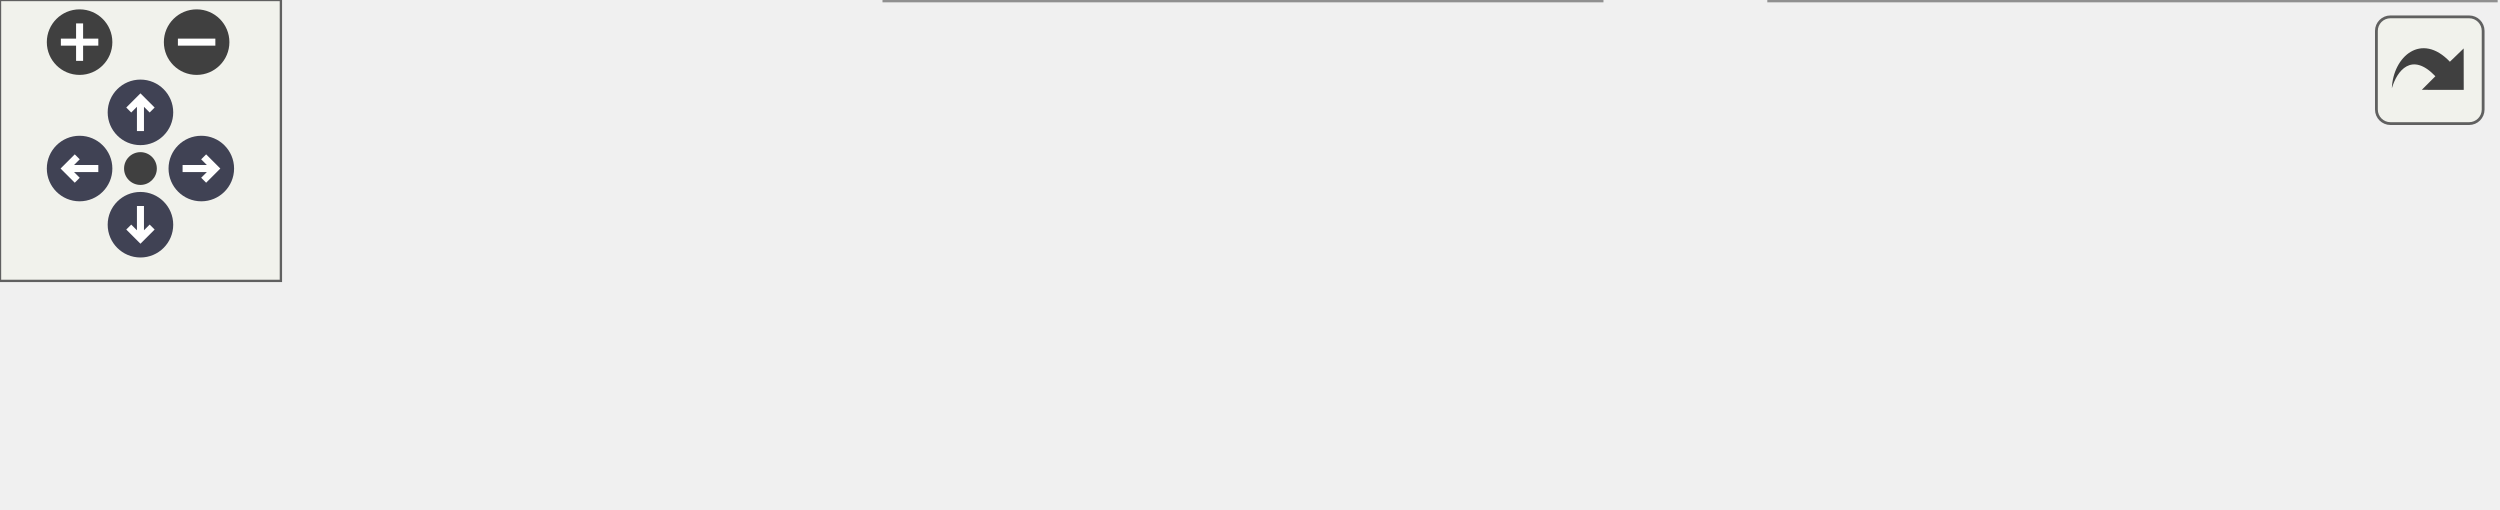
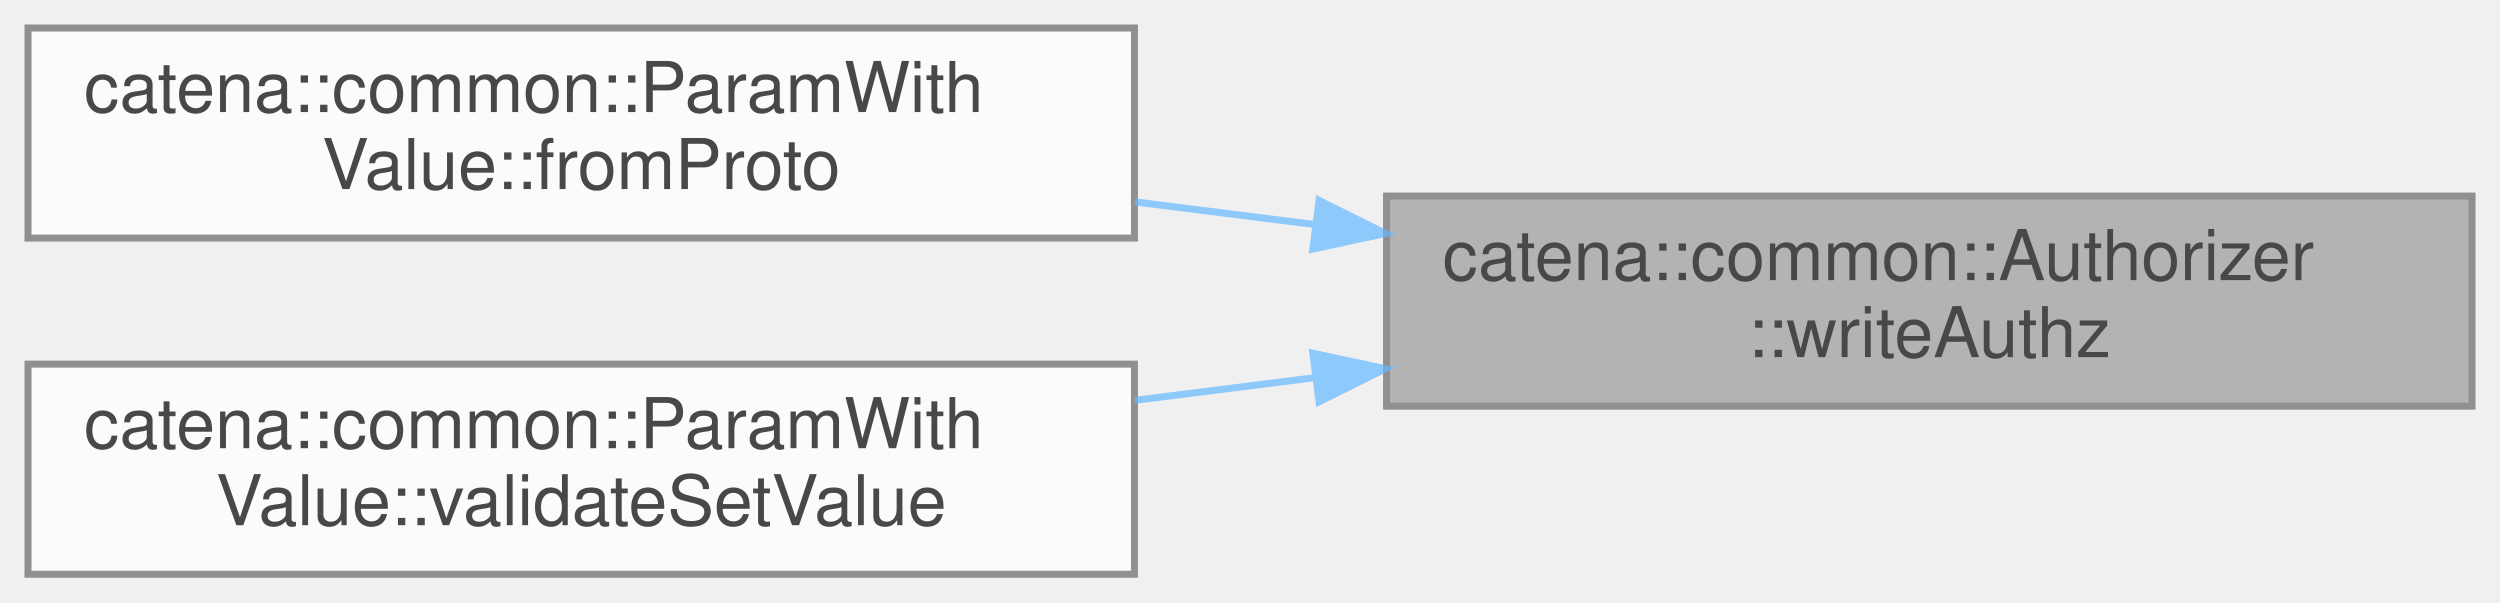
- <svg xmlns="http://www.w3.org/2000/svg" xmlns:xlink="http://www.w3.org/1999/xlink" id="main" version="1.1" xml:space="preserve">
-   <style type="text/css">
+ <svg xmlns="http://www.w3.org/2000/svg" xmlns:xlink="http://www.w3.org/1999/xlink" width="357pt" height="86pt" viewBox="0.00 0.00 357.00 86.00">
+   <svg id="main" version="1.1" xml:space="preserve">
+     <style type="text/css">
.node, .edge {opacity: 0.7;}
.node.selected, .edge.selected {opacity: 1;}
.edge:hover path { stroke: red; }
.edge:hover polygon { stroke: red; fill: red; }
</style>
-   <defs>
-     <circle id="rim" cx="0" cy="0" r="7" />
-     <circle id="rim2" cx="0" cy="0" r="3.5" />
-     <g id="zoomPlus">
-       <use xlink:href="#rim" fill="#404040">
-         <set attributeName="fill" to="#808080" begin="zoomplus.mouseover" end="zoomplus.mouseout" />
-       </use>
-       <path d="M-4,0h8M0,-4v8" fill="none" stroke="white" stroke-width="1.5" pointer-events="none" />
-     </g>
-     <g id="zoomMin">
-       <use xlink:href="#rim" fill="#404040">
-         <set attributeName="fill" to="#808080" begin="zoomminus.mouseover" end="zoomminus.mouseout" />
-       </use>
-       <path d="M-4,0h8" fill="none" stroke="white" stroke-width="1.5" pointer-events="none" />
-     </g>
-     <g id="arrowUp" transform="translate(30 24)">
-       <use xlink:href="#rim" />
-       <path pointer-events="none" fill="none" stroke="white" stroke-width="1.5" d="M0,-3.0v7 M-2.5,-0.5L0,-3.0L2.5,-0.5" />
-     </g>
-     <g id="arrowRight" transform="rotate(90) translate(36 -43)">
-       <use xlink:href="#rim" />
-       <path pointer-events="none" fill="none" stroke="white" stroke-width="1.5" d="M0,-3.0v7 M-2.5,-0.5L0,-3.0L2.5,-0.5" />
-     </g>
-     <g id="arrowDown" transform="rotate(180) translate(-30 -48)">
-       <use xlink:href="#rim" />
-       <path pointer-events="none" fill="none" stroke="white" stroke-width="1.5" d="M0,-3.0v7 M-2.5,-0.5L0,-3.0L2.5,-0.5" />
-     </g>
-     <g id="arrowLeft" transform="rotate(270) translate(-36 17)">
-       <use xlink:href="#rim" />
-       <path pointer-events="none" fill="none" stroke="white" stroke-width="1.5" d="M0,-3.0v7 M-2.5,-0.5L0,-3.0L2.5,-0.5" />
-     </g>
-     <g id="resetDef">
-       <use xlink:href="#rim2" fill="#404040">
-         <set attributeName="fill" to="#808080" begin="reset.mouseover" end="reset.mouseout" />
-       </use>
-     </g>
-   </defs>
-   <svg id="graph" class="graph">
-     <g id="viewport">
-       <g id="Node000001" class="node">
-         <g id="a_Node000001">
-           <a xlink:title="Check if the client has write authorization.">
-             <polygon fill="#999999" stroke="#666666" points="533,-30 378,-30 378,0 533,0 533,-30" />
-             <text text-anchor="start" x="386" y="-18" font-family="Helvetica,sans-Serif" font-size="10.00">catena::common::Authorizer</text>
-             <text text-anchor="middle" x="455.5" y="-7" font-family="Helvetica,sans-Serif" font-size="10.00">::writeAuthz</text>
-           </a>
+     <svg id="graph" class="graph">
+       <g id="graph0" class="graph" transform="scale(1 1) rotate(0) translate(4 82)">
+         <g id="Node000001" class="node">
+           <g id="a_Node000001">
+             <a xlink:title="Check if the client has write authorization.">
+               <polygon fill="#999999" stroke="#666666" points="349,-54 194,-54 194,-24 349,-24 349,-54" />
+               <text text-anchor="start" x="202" y="-42" font-family="Helvetica,sans-Serif" font-size="10.00">catena::common::Authorizer</text>
+               <text text-anchor="middle" x="271.5" y="-31" font-family="Helvetica,sans-Serif" font-size="10.00">::writeAuthz</text>
+             </a>
+           </g>
+         </g>
+         <g id="Node000002" class="node">
+           <g id="a_Node000002">
+             <a xlink:href="classcatena_1_1common_1_1ParamWithValue.html#a6027ca23cb1897c44d933a9f3a4dd29d" target="_top" xlink:title="deserialize the parameter value from protobuf if authorized">
+               <polygon fill="white" stroke="#666666" points="158,-78 0,-78 0,-48 158,-48 158,-78" />
+               <text text-anchor="start" x="8" y="-66" font-family="Helvetica,sans-Serif" font-size="10.00">catena::common::ParamWith</text>
+               <text text-anchor="middle" x="79" y="-55" font-family="Helvetica,sans-Serif" font-size="10.00">Value::fromProto</text>
+             </a>
+           </g>
+         </g>
+         <g id="edge1_Node000001_Node000002" class="edge">
+           <g id="a_edge1_Node000001_Node000002">
+             <a xlink:title=" ">
+               <path fill="none" stroke="#63b8ff" d="M183.82,-49.92C175.23,-51 166.55,-52.1 158.06,-53.17" />
+               <polygon fill="#63b8ff" stroke="#63b8ff" points="184.36,-53.38 193.84,-48.66 183.48,-46.44 184.36,-53.38" />
+             </a>
+           </g>
+         </g>
+         <g id="Node000003" class="node">
+           <g id="a_Node000003">
+             <a xlink:href="classcatena_1_1common_1_1ParamWithValue.html#a9bdf6304d6242373d67b8ff0bd38b7c6" target="_top" xlink:title="Validates a setValue operation without changing the param's value.">
+               <polygon fill="white" stroke="#666666" points="158,-30 0,-30 0,0 158,0 158,-30" />
+               <text text-anchor="start" x="8" y="-18" font-family="Helvetica,sans-Serif" font-size="10.00">catena::common::ParamWith</text>
+               <text text-anchor="middle" x="79" y="-7" font-family="Helvetica,sans-Serif" font-size="10.00">Value::validateSetValue</text>
+             </a>
+           </g>
+         </g>
+         <g id="edge2_Node000001_Node000003" class="edge">
+           <g id="a_edge2_Node000001_Node000003">
+             <a xlink:title=" ">
+               <path fill="none" stroke="#63b8ff" d="M183.82,-28.08C175.23,-27 166.55,-25.9 158.06,-24.83" />
+               <polygon fill="#63b8ff" stroke="#63b8ff" points="183.48,-31.56 193.84,-29.34 184.36,-24.62 183.48,-31.56" />
+             </a>
+           </g>
        </g>
      </g>
-       <g id="Node000002" class="node">
-         <g id="a_Node000002">
-           <a xlink:href="namespacecatena_1_1common.html#af1c59fbf2aa0f54f1e48eef6f3534241" target="_top" xlink:title=" ">
-             <polygon fill="white" stroke="#666666" points="342,-30 189,-30 189,0 342,0 342,-30" />
-             <text text-anchor="start" x="197" y="-18" font-family="Helvetica,sans-Serif" font-size="10.00">catena::common::validFrom</text>
-             <text text-anchor="middle" x="265.5" y="-7" font-family="Helvetica,sans-Serif" font-size="10.00">Proto</text>
-           </a>
-         </g>
-       </g>
-       <g id="edge1_Node000001_Node000002" class="edge">
-         <g id="a_edge1_Node000001_Node000002">
-           <a xlink:title=" ">
-             <path fill="none" stroke="#63b8ff" d="M367.75,-15C359.18,-15 350.53,-15 342.08,-15" />
-             <polygon fill="#63b8ff" stroke="#63b8ff" points="367.76,-18.5 377.76,-15 367.76,-11.5 367.76,-18.5" />
-           </a>
-         </g>
-       </g>
-       <g id="edge4_Node000002_Node000002" class="edge">
-         <g id="a_edge4_Node000002_Node000002">
-           <a xlink:title=" ">
-             <path fill="none" stroke="#63b8ff" d="M298.41,-40.6C293.91,-44.97 282.94,-48 265.5,-48 236.12,-48 225.11,-39.41 232.45,-30.28" />
-             <polygon fill="#63b8ff" stroke="#63b8ff" points="301.91,-40.32 298.55,-30.28 294.91,-40.23 301.91,-40.32" />
-           </a>
-         </g>
-       </g>
-       <g id="Node000003" class="node">
-         <g id="a_Node000003">
-           <a xlink:href="namespacecatena_1_1common.html#a6d23bd61b79abba02698fa0c6e914895" target="_top" xlink:title=" ">
-             <polygon fill="white" stroke="#666666" points="153,-24.5 0,-24.5 0,-5.5 153,-5.5 153,-24.5" />
-             <text text-anchor="middle" x="76.5" y="-12.5" font-family="Helvetica,sans-Serif" font-size="10.00">catena::common::fromProto</text>
-           </a>
-         </g>
-       </g>
-       <g id="edge2_Node000002_Node000003" class="edge">
-         <g id="a_edge2_Node000002_Node000003">
-           <a xlink:title=" ">
-             <path fill="none" stroke="#63b8ff" d="M178.7,-15C170.23,-15 161.67,-15 153.3,-15" />
-             <polygon fill="#63b8ff" stroke="#63b8ff" points="178.98,-18.5 188.98,-15 178.98,-11.5 178.98,-18.5" />
-           </a>
-         </g>
-       </g>
-       <g id="edge3_Node000003_Node000003" class="edge">
-         <g id="a_edge3_Node000003_Node000003">
-           <a xlink:title=" ">
-             <path fill="none" stroke="#63b8ff" d="M111.73,-32.57C111.22,-38.12 99.47,-42.5 76.5,-42.5 43.09,-42.5 33.43,-33.23 47.52,-24.58" />
-             <polygon fill="#63b8ff" stroke="#63b8ff" points="114.4,-30.3 105.48,-24.58 108.89,-34.61 114.4,-30.3" />
-           </a>
-         </g>
-       </g>
-     </g>
-   </svg>
-   <g id="navigator" transform="translate(0 0)" fill="#404254">
-     <rect fill="#f2f5e9" fill-opacity="0.5" stroke="#606060" stroke-width=".5" x="0" y="0" width="60" height="60" />
-     <use id="zoomplus" xlink:href="#zoomPlus" x="17" y="9" />
-     <use id="zoomminus" xlink:href="#zoomMin" x="42" y="9" />
-     <use id="reset" xlink:href="#resetDef" x="30" y="36" />
-     <use id="arrowup" xlink:href="#arrowUp" x="0" y="0" />
-     <use id="arrowright" xlink:href="#arrowRight" x="0" y="0" />
-     <use id="arrowdown" xlink:href="#arrowDown" x="0" y="0" />
-     <use id="arrowleft" xlink:href="#arrowLeft" x="0" y="0" />
-   </g>
-   <svg viewBox="0 0 15 15" width="100%" height="30px" preserveAspectRatio="xMaxYMin meet">
-     <g id="arrow_out" transform="scale(0.3 0.3)">
-       <a xlink:href="classcatena_1_1common_1_1Authorizer_a31559d61f0d8fba890111f7a470863f1_icgraph_org.svg" target="_base">
-         <rect id="button" ry="5" rx="5" y="6" x="6" height="38" width="38" fill="#f2f5e9" fill-opacity="0.5" stroke="#606060" stroke-width="1.0" />
-         <path id="arrow" d="M 11.5,31.437 C 11.94,20.098 22.043,11.323 32.159,21.979 L 37.069,17.246 C 37.069,17.246 37.088,32 37.088,32 L 22.16,31.978 C 22.16,31.978 26.998,27.14 26.998,27.14 C 18.529,18.264 13.292,25.23 11.5,31.437 z" style="fill:#404040;" />
-       </a>
-     </g>
+     </svg>
  </svg>
  <style type="text/css">

[data-mouse-over-selected='false'] { opacity: 0.7; }
[data-mouse-over-selected='true']  { opacity: 1.0; }

</style>
</svg>
